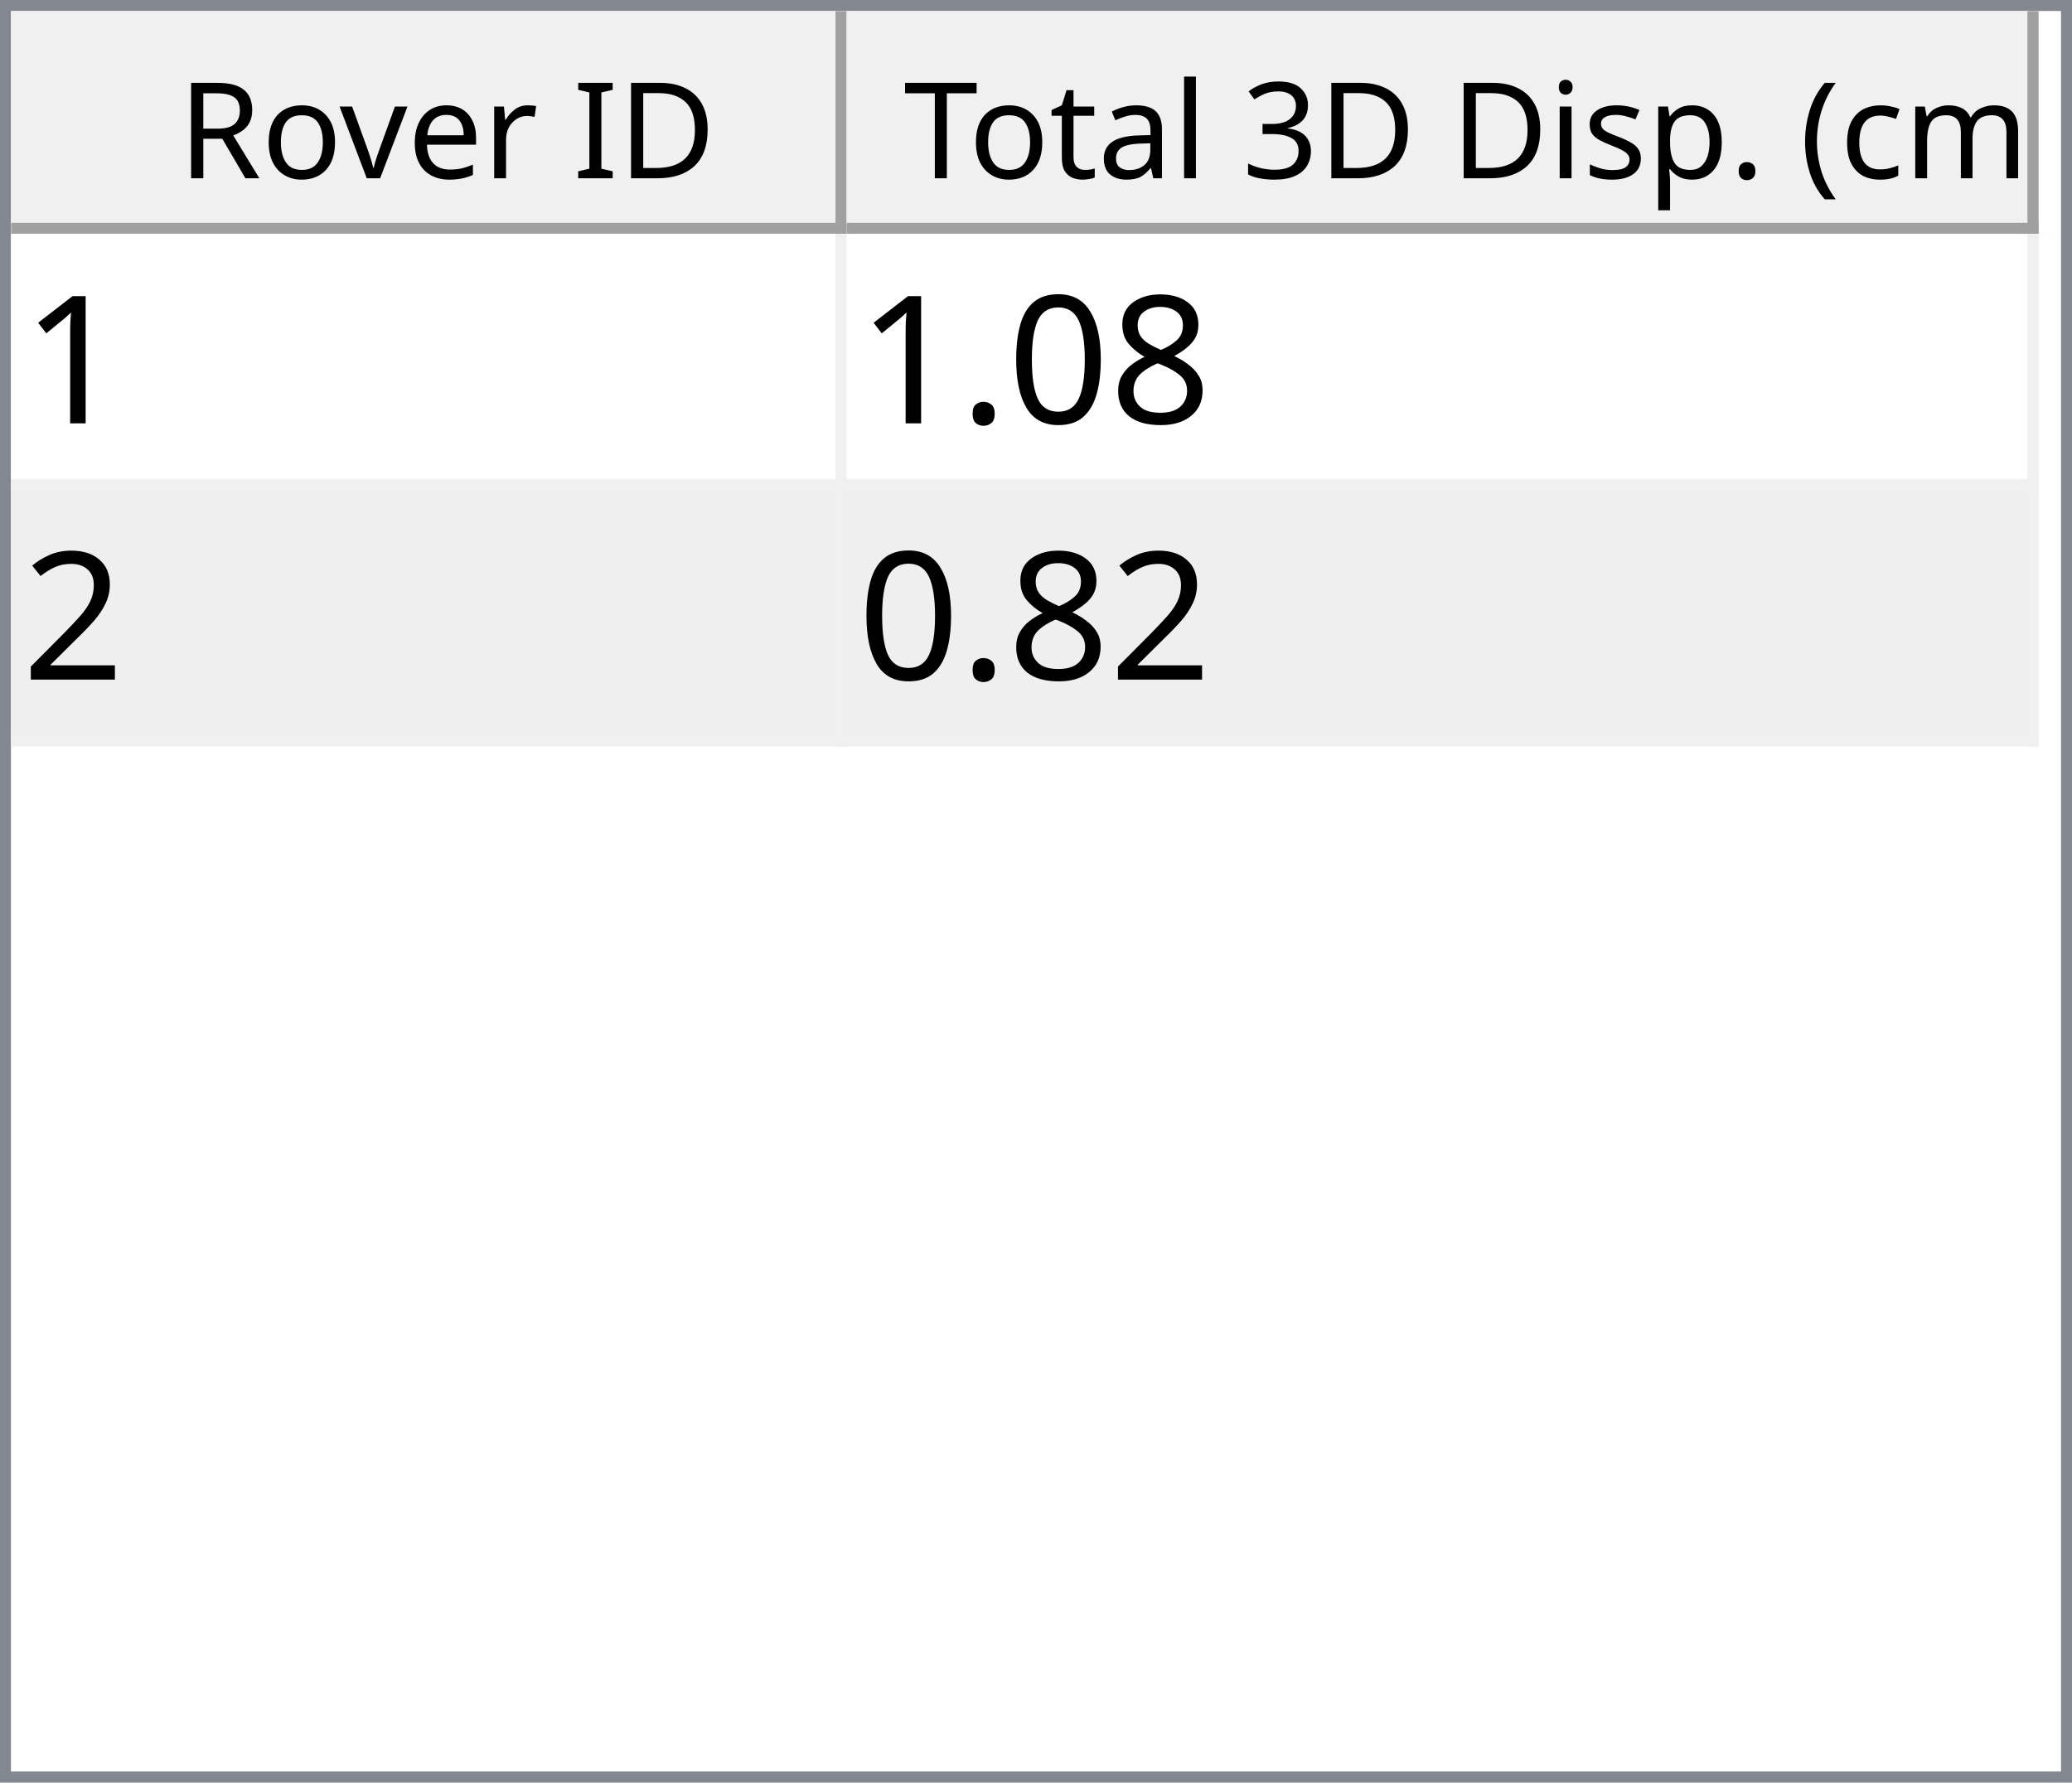
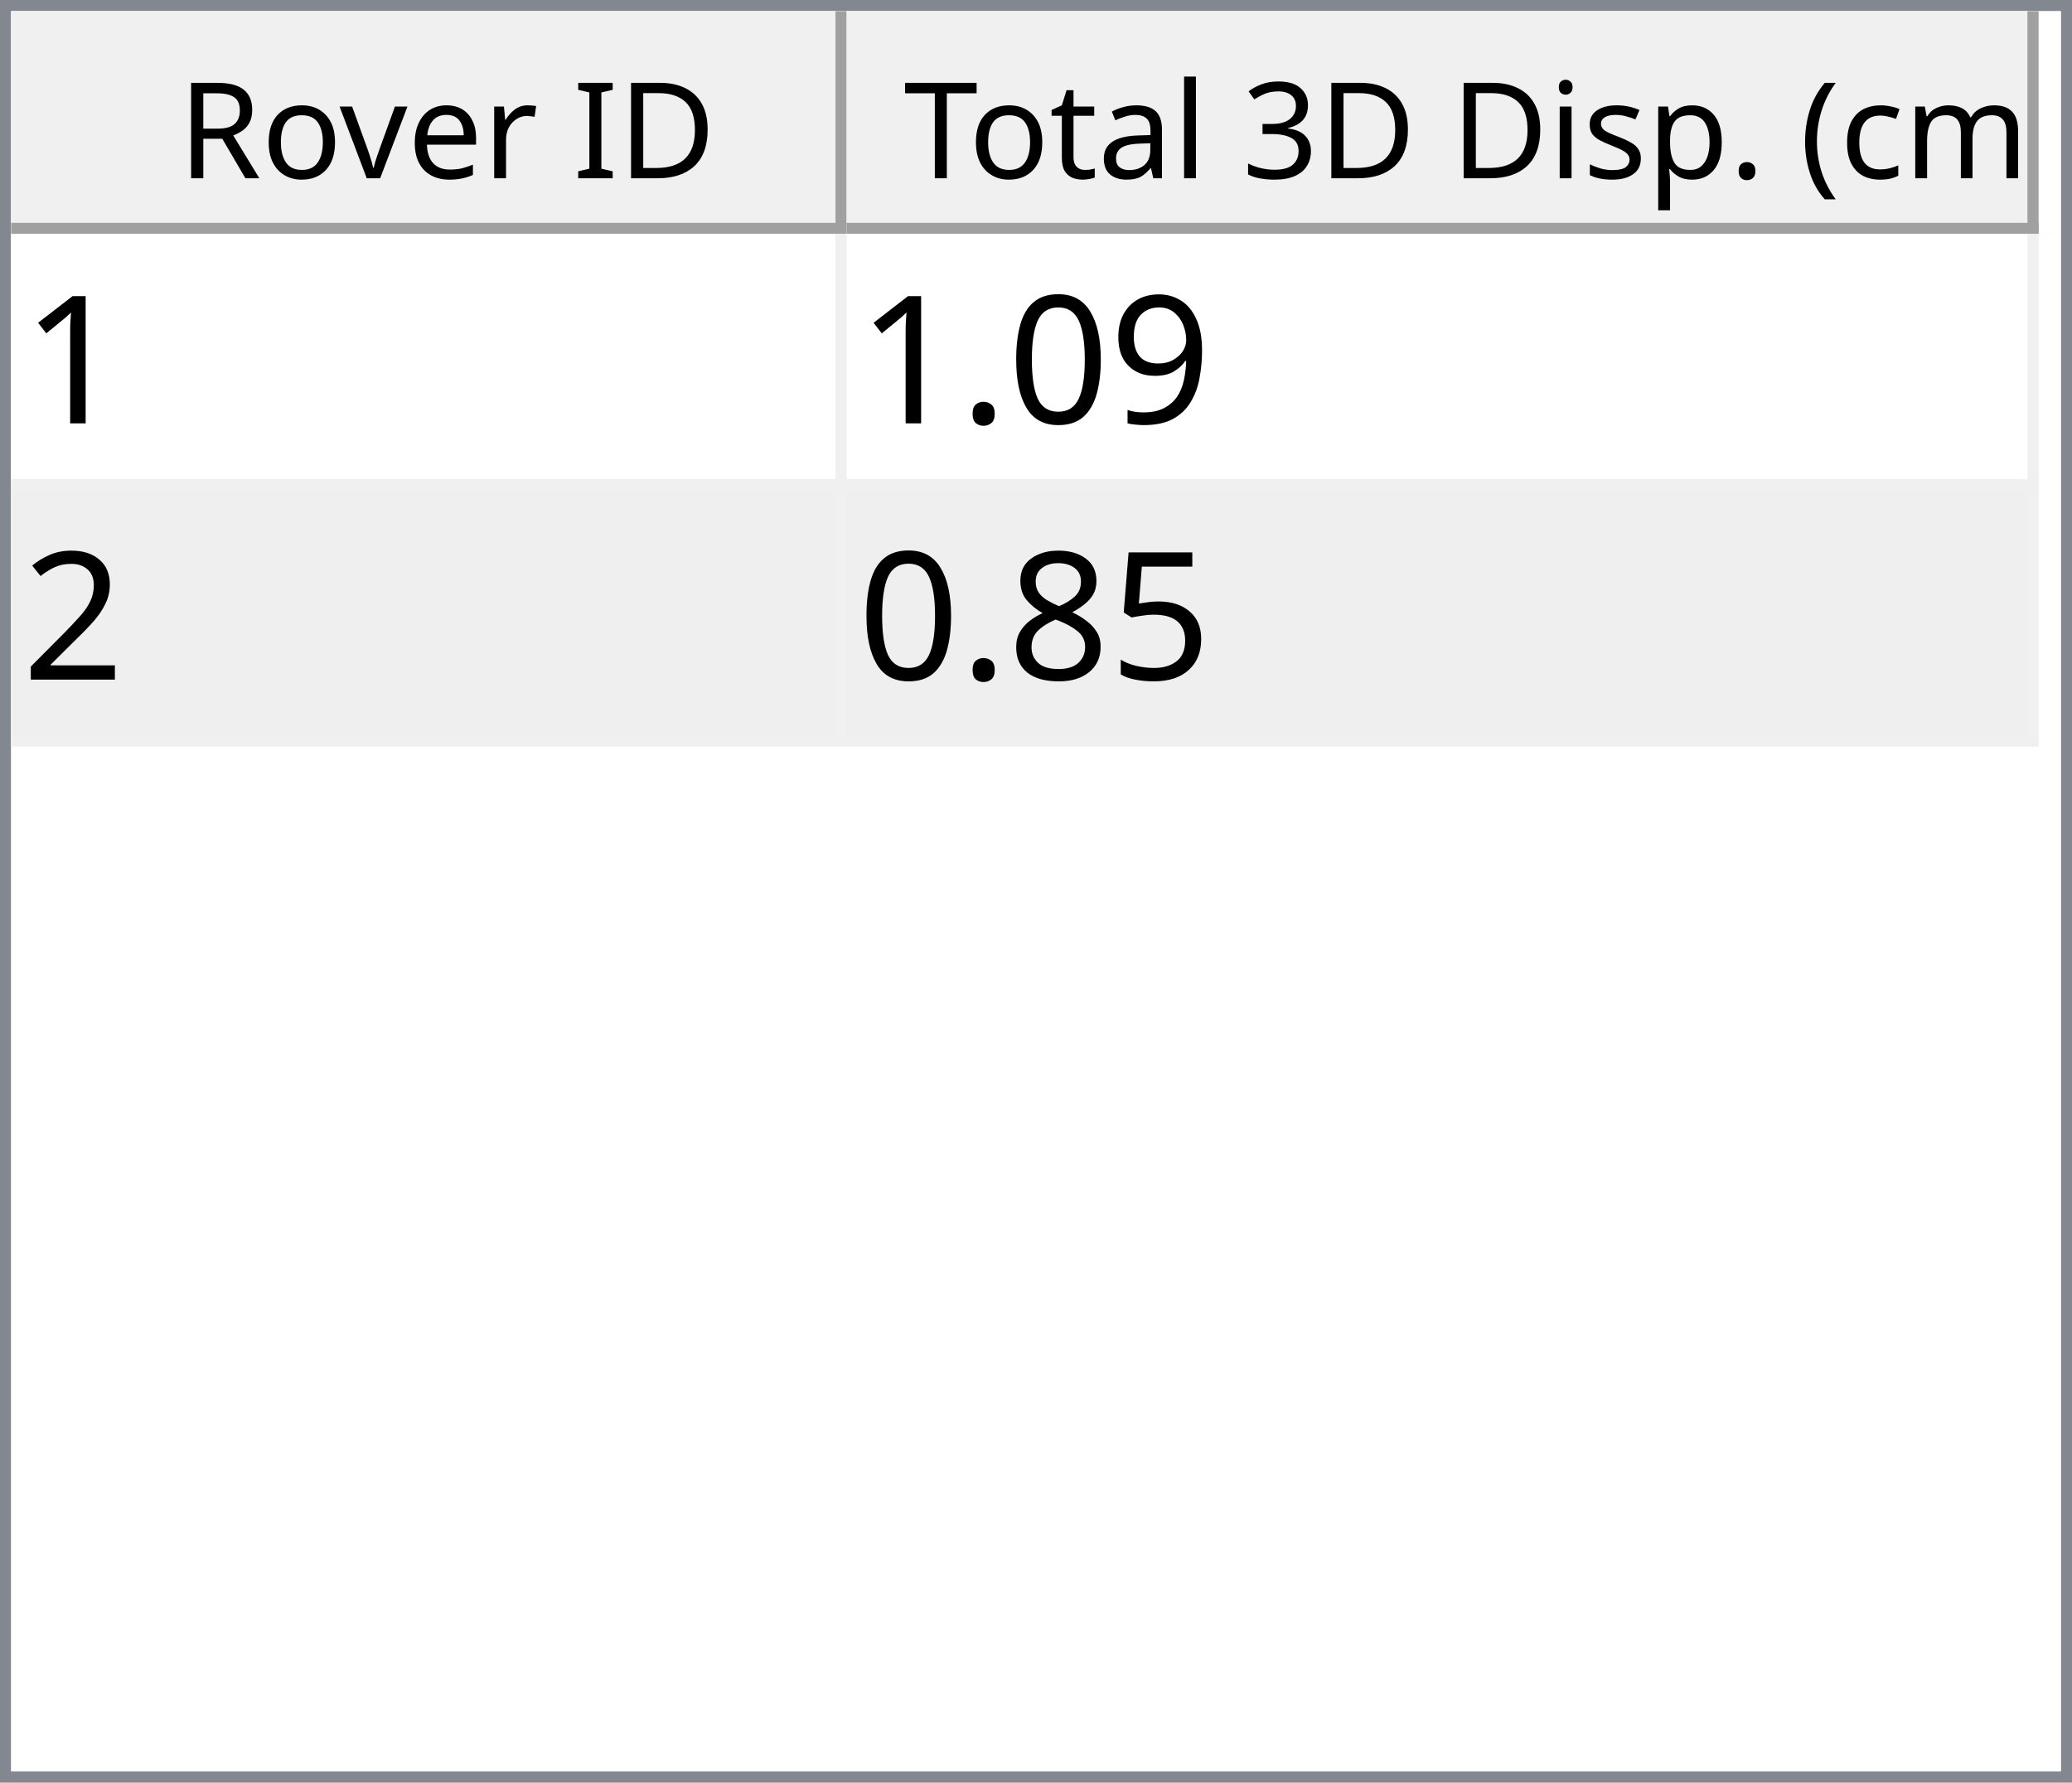
<svg xmlns="http://www.w3.org/2000/svg" style="fill-opacity:1; color-rendering:auto; color-interpolation:auto; text-rendering:auto; stroke:black; stroke-linecap:square; stroke-miterlimit:10; shape-rendering:auto; stroke-opacity:1; fill:black; stroke-dasharray:none; font-weight:normal; stroke-width:1; font-family:'Dialog'; font-style:normal; stroke-linejoin:miter; font-size:12px; stroke-dashoffset:0; image-rendering:auto;" width="186" height="160">
  <defs id="genericDefs" />
  <g>
    <defs id="defs1">
      <clipPath clipPathUnits="userSpaceOnUse" id="clipPath1">
        <path d="M0 0 L186 0 L186 160 L0 160 L0 0 Z" />
      </clipPath>
      <clipPath clipPathUnits="userSpaceOnUse" id="clipPath2">
        <path d="M0 0 L0 160 L186 160 L186 0 Z" />
      </clipPath>
      <clipPath clipPathUnits="userSpaceOnUse" id="clipPath3">
        <path d="M0 0 L0 20 L184 20 L184 0 Z" />
      </clipPath>
      <clipPath clipPathUnits="userSpaceOnUse" id="clipPath4">
        <path d="M0 0 L0 20 L75 20 L75 0 Z" />
      </clipPath>
      <clipPath clipPathUnits="userSpaceOnUse" id="clipPath5">
        <path d="M1 1 L1 19 L74 19 L74 1 Z" />
      </clipPath>
      <clipPath clipPathUnits="userSpaceOnUse" id="clipPath6">
        <path d="M0 0 L0 18 L73 18 L73 0 Z" />
      </clipPath>
      <clipPath clipPathUnits="userSpaceOnUse" id="clipPath7">
        <path d="M-0.5 -0.5 L-0.5 19.5 L74.5 19.5 L74.5 -0.5 Z" />
      </clipPath>
      <clipPath clipPathUnits="userSpaceOnUse" id="clipPath8">
        <path d="M0 0 L0 20 L107 20 L107 0 Z" />
      </clipPath>
      <clipPath clipPathUnits="userSpaceOnUse" id="clipPath9">
        <path d="M1 1 L1 19 L106 19 L106 1 Z" />
      </clipPath>
      <clipPath clipPathUnits="userSpaceOnUse" id="clipPath10">
        <path d="M0 0 L0 18 L105 18 L105 0 Z" />
      </clipPath>
      <clipPath clipPathUnits="userSpaceOnUse" id="clipPath11">
        <path d="M-0.5 -0.5 L-0.5 19.5 L106.5 19.5 L106.5 -0.5 Z" />
      </clipPath>
      <clipPath clipPathUnits="userSpaceOnUse" id="clipPath12">
        <path d="M0 0 L0 138 L184 138 L184 0 Z" />
      </clipPath>
      <clipPath clipPathUnits="userSpaceOnUse" id="clipPath13">
        <path d="M0 0 L0 46 L182 46 L182 0 Z" />
      </clipPath>
      <clipPath clipPathUnits="userSpaceOnUse" id="clipPath14">
        <path d="M-0.5 -0.5 L-0.5 45.5 L181.5 45.5 L181.5 -0.5 Z" />
      </clipPath>
      <clipPath clipPathUnits="userSpaceOnUse" id="clipPath15">
        <path d="M0 0 L0 22 L74 22 L74 0 Z" />
      </clipPath>
      <clipPath clipPathUnits="userSpaceOnUse" id="clipPath16">
        <path d="M0 0 L0 22 L106 22 L106 0 Z" />
      </clipPath>
      <font horiz-adv-x="64.551" id="font1">
        <font-face ascent="107.91" descent="25.098" units-per-em="100" style="font-style:normal; font-family:Segoe UI; font-weight:normal;" />
        <missing-glyph horiz-adv-x="64.551" d="M8.109 0 L8.109 68.266 L56.453 68.266 L56.453 0 L8.109 0 ZM15.328 7.234 L49.219 7.234 L49.219 61.031 L15.328 61.031 L15.328 7.234 Z" />
        <glyph unicode="D" horiz-adv-x="70.117" d="M9.188 0 L9.188 70.016 L28.516 70.016 Q65.531 70.016 65.531 35.891 Q65.531 19.672 55.25 9.836 Q44.969 0 27.734 0 L9.188 0 ZM17.391 62.594 L17.391 7.422 L27.828 7.422 Q41.609 7.422 49.273 14.797 Q56.938 22.172 56.938 35.688 Q56.938 62.594 28.328 62.594 L17.391 62.594 Z" />
        <glyph unicode="I" horiz-adv-x="26.611" d="M17.391 0 L9.188 0 L9.188 70.016 L17.391 70.016 L17.391 0 Z" />
        <glyph unicode=" " horiz-adv-x="27.393" d="" />
        <glyph unicode="r" horiz-adv-x="34.766" d="M34.188 41.891 Q32.078 43.5 28.125 43.5 Q23 43.5 19.555 38.672 Q16.109 33.844 16.109 25.484 L16.109 0 L8.109 0 L8.109 50 L16.109 50 L16.109 39.703 L16.312 39.703 Q18.016 44.969 21.531 47.922 Q25.047 50.875 29.391 50.875 Q32.516 50.875 34.188 50.203 L34.188 41.891 Z" />
        <glyph unicode="e" horiz-adv-x="52.295" d="M48.297 23 L12.984 23 Q13.188 14.656 17.484 10.109 Q21.781 5.562 29.297 5.562 Q37.75 5.562 44.828 11.141 L44.828 3.609 Q38.234 -1.172 27.391 -1.172 Q16.797 -1.172 10.742 5.641 Q4.688 12.453 4.688 24.812 Q4.688 36.469 11.305 43.82 Q17.922 51.172 27.734 51.172 Q37.547 51.172 42.922 44.828 Q48.297 38.484 48.297 27.203 L48.297 23 ZM40.094 29.781 Q40.047 36.719 36.75 40.578 Q33.453 44.438 27.594 44.438 Q21.922 44.438 17.969 40.383 Q14.016 36.328 13.094 29.781 L40.094 29.781 Z" />
        <glyph unicode="v" horiz-adv-x="47.9" d="M47.406 50 L27.484 0 L19.625 0 L0.688 50 L9.469 50 L22.172 13.672 Q23.578 9.672 23.922 6.688 L24.125 6.688 Q24.609 10.453 25.688 13.484 L38.969 50 L47.406 50 Z" />
        <glyph unicode="o" horiz-adv-x="58.594" d="M29 -1.172 Q17.922 -1.172 11.305 5.836 Q4.688 12.844 4.688 24.422 Q4.688 37.016 11.57 44.094 Q18.453 51.172 30.172 51.172 Q41.359 51.172 47.633 44.289 Q53.906 37.406 53.906 25.203 Q53.906 13.234 47.141 6.031 Q40.375 -1.172 29 -1.172 ZM29.594 44.438 Q21.875 44.438 17.383 39.188 Q12.891 33.938 12.891 24.703 Q12.891 15.828 17.43 10.695 Q21.969 5.562 29.594 5.562 Q37.359 5.562 41.531 10.594 Q45.703 15.625 45.703 24.906 Q45.703 34.281 41.531 39.359 Q37.359 44.438 29.594 44.438 Z" />
        <glyph unicode="R" horiz-adv-x="59.814" d="M59.375 0 L49.609 0 L37.891 19.625 Q36.281 22.359 34.766 24.289 Q33.25 26.219 31.664 27.438 Q30.078 28.656 28.25 29.219 Q26.422 29.781 24.125 29.781 L17.391 29.781 L17.391 0 L9.188 0 L9.188 70.016 L30.078 70.016 Q34.672 70.016 38.555 68.867 Q42.438 67.719 45.289 65.375 Q48.141 63.031 49.758 59.547 Q51.375 56.062 51.375 51.375 Q51.375 47.703 50.273 44.656 Q49.172 41.609 47.148 39.211 Q45.125 36.812 42.266 35.133 Q39.406 33.453 35.844 32.516 L35.844 32.328 Q37.594 31.547 38.891 30.547 Q40.188 29.547 41.359 28.18 Q42.531 26.812 43.68 25.078 Q44.828 23.344 46.234 21.047 L59.375 0 ZM17.391 62.594 L17.391 37.203 L28.516 37.203 Q31.594 37.203 34.203 38.133 Q36.812 39.062 38.719 40.797 Q40.625 42.531 41.703 45.047 Q42.781 47.562 42.781 50.688 Q42.781 56.297 39.141 59.445 Q35.5 62.594 28.609 62.594 L17.391 62.594 Z" />
        <glyph unicode=")" horiz-adv-x="30.176" d="M8.297 -15.922 L1.172 -15.922 Q16.406 2.344 16.406 26.812 Q16.406 51.469 1.078 70.016 L8.297 70.016 Q23.531 52.156 23.531 26.703 Q23.531 1.375 8.297 -15.922 Z" />
        <glyph unicode="m" horiz-adv-x="86.133" d="M79.109 0 L71.094 0 L71.094 28.719 Q71.094 37.016 68.531 40.727 Q65.969 44.438 59.906 44.438 Q54.781 44.438 51.195 39.75 Q47.609 35.062 47.609 28.516 L47.609 0 L39.594 0 L39.594 29.688 Q39.594 44.438 28.219 44.438 Q22.953 44.438 19.531 40.016 Q16.109 35.594 16.109 28.516 L16.109 0 L8.109 0 L8.109 50 L16.109 50 L16.109 42.094 L16.312 42.094 Q21.625 51.172 31.844 51.172 Q36.969 51.172 40.773 48.312 Q44.578 45.453 46 40.828 Q51.562 51.172 62.594 51.172 Q79.109 51.172 79.109 30.812 L79.109 0 Z" />
        <glyph unicode="c" horiz-adv-x="46.191" d="M42.188 2.297 Q36.422 -1.172 28.516 -1.172 Q17.828 -1.172 11.258 5.789 Q4.688 12.75 4.688 23.828 Q4.688 36.188 11.766 43.68 Q18.844 51.172 30.672 51.172 Q37.25 51.172 42.281 48.734 L42.281 40.531 Q36.719 44.438 30.375 44.438 Q22.703 44.438 17.797 38.945 Q12.891 33.453 12.891 24.516 Q12.891 15.719 17.508 10.641 Q22.125 5.562 29.891 5.562 Q36.422 5.562 42.188 9.906 L42.188 2.297 Z" />
        <glyph unicode="(" horiz-adv-x="30.176" d="M29.109 -15.922 L21.969 -15.922 Q6.844 1.375 6.844 26.703 Q6.844 52.156 21.969 70.016 L29.203 70.016 Q13.875 51.469 13.875 26.812 Q13.875 2.344 29.109 -15.922 Z" />
        <glyph unicode="." horiz-adv-x="21.68" d="M10.891 -1.078 Q8.641 -1.078 7.055 0.539 Q5.469 2.156 5.469 4.391 Q5.469 6.641 7.055 8.273 Q8.641 9.906 10.891 9.906 Q13.188 9.906 14.797 8.273 Q16.406 6.641 16.406 4.391 Q16.406 2.156 14.797 0.539 Q13.188 -1.078 10.891 -1.078 Z" />
        <glyph unicode="p" horiz-adv-x="58.789" d="M16.312 7.234 L16.109 7.234 L16.109 -23 L8.109 -23 L8.109 50 L16.109 50 L16.109 41.219 L16.312 41.219 Q22.219 51.172 33.594 51.172 Q43.266 51.172 48.688 44.461 Q54.109 37.75 54.109 26.469 Q54.109 13.922 48 6.375 Q41.891 -1.172 31.297 -1.172 Q21.578 -1.172 16.312 7.234 ZM16.109 27.391 L16.109 20.406 Q16.109 14.203 20.141 9.883 Q24.172 5.562 30.375 5.562 Q37.641 5.562 41.773 11.133 Q45.906 16.703 45.906 26.609 Q45.906 34.969 42.047 39.703 Q38.188 44.438 31.594 44.438 Q24.609 44.438 20.359 39.578 Q16.109 34.719 16.109 27.391 Z" />
        <glyph unicode="s" horiz-adv-x="42.432" d="M5.078 1.812 L5.078 10.406 Q11.625 5.562 19.484 5.562 Q30.031 5.562 30.031 12.594 Q30.031 14.594 29.125 15.992 Q28.219 17.391 26.68 18.461 Q25.141 19.531 23.07 20.383 Q21 21.234 18.609 22.172 Q15.281 23.484 12.766 24.828 Q10.25 26.172 8.57 27.859 Q6.891 29.547 6.031 31.695 Q5.172 33.844 5.172 36.719 Q5.172 40.234 6.789 42.945 Q8.406 45.656 11.086 47.484 Q13.766 49.312 17.211 50.242 Q20.656 51.172 24.312 51.172 Q30.812 51.172 35.938 48.922 L35.938 40.828 Q30.422 44.438 23.25 44.438 Q21 44.438 19.195 43.922 Q17.391 43.406 16.094 42.477 Q14.797 41.547 14.086 40.258 Q13.375 38.969 13.375 37.406 Q13.375 35.453 14.086 34.133 Q14.797 32.812 16.164 31.789 Q17.531 30.766 19.484 29.938 Q21.438 29.109 23.922 28.125 Q27.25 26.859 29.883 25.516 Q32.516 24.172 34.375 22.484 Q36.234 20.797 37.234 18.602 Q38.234 16.406 38.234 13.375 Q38.234 9.672 36.602 6.938 Q34.969 4.203 32.234 2.398 Q29.5 0.594 25.93 -0.289 Q22.359 -1.172 18.453 -1.172 Q10.75 -1.172 5.078 1.812 Z" />
        <glyph unicode="i" horiz-adv-x="24.219" d="M12.203 62.703 Q10.062 62.703 8.547 64.164 Q7.031 65.625 7.031 67.875 Q7.031 70.125 8.547 71.609 Q10.062 73.094 12.203 73.094 Q14.406 73.094 15.945 71.609 Q17.484 70.125 17.484 67.875 Q17.484 65.719 15.945 64.211 Q14.406 62.703 12.203 62.703 ZM16.109 0 L8.109 0 L8.109 50 L16.109 50 L16.109 0 Z" />
        <glyph unicode="3" horiz-adv-x="53.906" d="M46.531 19.828 Q46.531 15.094 44.75 11.211 Q42.969 7.328 39.719 4.57 Q36.469 1.812 31.93 0.297 Q27.391 -1.219 21.922 -1.219 Q11.922 -1.219 6 2.594 L6 11.188 Q13.094 5.609 22.219 5.609 Q25.875 5.609 28.828 6.539 Q31.781 7.469 33.906 9.227 Q36.031 10.984 37.18 13.477 Q38.328 15.969 38.328 19.094 Q38.328 32.812 18.797 32.812 L12.984 32.812 L12.984 39.594 L18.5 39.594 Q35.797 39.594 35.797 52.484 Q35.797 64.406 22.609 64.406 Q15.188 64.406 8.688 59.422 L8.688 67.188 Q15.375 71.188 24.609 71.188 Q29 71.188 32.57 69.969 Q36.141 68.75 38.68 66.555 Q41.219 64.359 42.609 61.281 Q44 58.203 44 54.5 Q44 40.672 30.031 36.719 L30.031 36.531 Q33.594 36.141 36.625 34.797 Q39.656 33.453 41.852 31.305 Q44.047 29.156 45.289 26.25 Q46.531 23.344 46.531 19.828 Z" />
        <glyph unicode="l" horiz-adv-x="24.219" d="M16.109 0 L8.109 0 L8.109 74.031 L16.109 74.031 L16.109 0 Z" />
        <glyph unicode="a" horiz-adv-x="50.879" d="M43.891 0 L35.891 0 L35.891 7.812 L35.688 7.812 Q30.469 -1.172 20.312 -1.172 Q12.844 -1.172 8.617 2.781 Q4.391 6.734 4.391 13.281 Q4.391 27.297 20.906 29.594 L35.891 31.688 Q35.891 44.438 25.594 44.438 Q16.547 44.438 9.281 38.281 L9.281 46.484 Q16.656 51.172 26.266 51.172 Q43.891 51.172 43.891 32.516 L43.891 0 ZM35.891 25.297 L23.828 23.641 Q18.266 22.859 15.43 20.875 Q12.594 18.891 12.594 13.875 Q12.594 10.203 15.211 7.883 Q17.828 5.562 22.172 5.562 Q28.125 5.562 32.008 9.742 Q35.891 13.922 35.891 20.312 L35.891 25.297 Z" />
        <glyph unicode="t" horiz-adv-x="33.887" d="M31.297 0.484 Q28.469 -1.078 23.828 -1.078 Q10.688 -1.078 10.688 13.578 L10.688 43.172 L2.094 43.172 L2.094 50 L10.688 50 L10.688 62.203 L18.703 64.797 L18.703 50 L31.297 50 L31.297 43.172 L18.703 43.172 L18.703 14.984 Q18.703 9.969 20.414 7.82 Q22.125 5.672 26.078 5.672 Q29.109 5.672 31.297 7.328 L31.297 0.484 Z" />
        <glyph unicode="T" horiz-adv-x="52.393" d="M50.594 62.594 L30.375 62.594 L30.375 0 L22.172 0 L22.172 62.594 L2 62.594 L2 70.016 L50.594 70.016 L50.594 62.594 Z" />
      </font>
      <font horiz-adv-x="75.0" id="font2">
        <font-face ascent="100.537" descent="21.973" units-per-em="100" style="font-style:normal; font-family:sans-serif; font-weight:normal;" />
        <missing-glyph horiz-adv-x="75.0" d="M12.5 0 L12.5 62.5 L62.5 62.5 L62.5 0 L12.5 0 ZM14.062 1.562 L60.938 1.562 L60.938 60.938 L14.062 60.938 L14.062 1.562 Z" />
        <glyph unicode="1" horiz-adv-x="55.615" d="M37.25 0 L28.469 0 L28.469 56 Q25.297 52.984 20.141 49.953 Q14.984 46.922 10.891 45.406 L10.891 53.906 Q18.266 57.375 23.781 62.305 Q29.297 67.234 31.594 71.875 L37.25 71.875 L37.25 0 Z" />
-         <glyph unicode="8" horiz-adv-x="55.615" d="M17.672 38.812 Q12.203 40.828 9.57 44.539 Q6.938 48.25 6.938 53.422 Q6.938 61.234 12.555 66.555 Q18.172 71.875 27.484 71.875 Q36.859 71.875 42.578 66.43 Q48.297 60.984 48.297 53.172 Q48.297 48.188 45.68 44.508 Q43.062 40.828 37.75 38.812 Q44.344 36.672 47.781 31.883 Q51.219 27.094 51.219 20.453 Q51.219 11.281 44.727 5.031 Q38.234 -1.219 27.641 -1.219 Q17.047 -1.219 10.547 5.055 Q4.047 11.328 4.047 20.703 Q4.047 27.688 7.594 32.398 Q11.141 37.109 17.672 38.812 ZM15.922 53.719 Q15.922 48.641 19.195 45.414 Q22.469 42.188 27.688 42.188 Q32.766 42.188 36.016 45.383 Q39.266 48.578 39.266 53.219 Q39.266 58.062 35.914 61.359 Q32.562 64.656 27.594 64.656 Q22.562 64.656 19.242 61.43 Q15.922 58.203 15.922 53.719 ZM13.094 20.656 Q13.094 16.891 14.875 13.375 Q16.656 9.859 20.172 7.93 Q23.688 6 27.734 6 Q34.031 6 38.133 10.055 Q42.234 14.109 42.234 20.359 Q42.234 26.703 38.016 30.859 Q33.797 35.016 27.438 35.016 Q21.234 35.016 17.164 30.914 Q13.094 26.812 13.094 20.656 Z" />
+         <glyph unicode="9" horiz-adv-x="55.615" d="M5.469 16.547 L13.922 17.328 Q14.984 11.375 18.016 8.688 Q21.047 6 25.781 6 Q29.828 6 32.883 7.859 Q35.938 9.719 37.891 12.82 Q39.844 15.922 41.164 21.195 Q42.484 26.469 42.484 31.938 Q42.484 32.516 42.438 33.688 Q39.797 29.5 35.234 26.883 Q30.672 24.266 25.344 24.266 Q16.453 24.266 10.305 30.711 Q4.156 37.156 4.156 47.703 Q4.156 58.594 10.578 65.234 Q17 71.875 26.656 71.875 Q33.641 71.875 39.43 68.117 Q45.219 64.359 48.219 57.398 Q51.219 50.438 51.219 37.25 Q51.219 23.531 48.242 15.406 Q45.266 7.281 39.383 3.031 Q33.5 -1.219 25.594 -1.219 Q17.188 -1.219 11.867 3.445 Q6.547 8.109 5.469 16.547 ZM41.453 48.141 Q41.453 55.719 37.43 60.156 Q33.406 64.594 27.734 64.594 Q21.875 64.594 17.531 59.812 Q13.188 55.031 13.188 47.406 Q13.188 40.578 17.312 36.305 Q21.438 32.031 27.484 32.031 Q33.594 32.031 37.523 36.305 Q41.453 40.578 41.453 48.141 Z" />
        <glyph unicode="0" horiz-adv-x="55.615" d="M4.156 35.297 Q4.156 48 6.766 55.742 Q9.375 63.484 14.523 67.68 Q19.672 71.875 27.484 71.875 Q33.25 71.875 37.594 69.555 Q41.938 67.234 44.773 62.867 Q47.609 58.5 49.219 52.227 Q50.828 45.953 50.828 35.297 Q50.828 22.703 48.242 14.969 Q45.656 7.234 40.508 3.008 Q35.359 -1.219 27.484 -1.219 Q17.141 -1.219 11.234 6.203 Q4.156 15.141 4.156 35.297 ZM13.188 35.297 Q13.188 17.672 17.312 11.836 Q21.438 6 27.484 6 Q33.547 6 37.672 11.859 Q41.797 17.719 41.797 35.297 Q41.797 52.984 37.672 58.789 Q33.547 64.594 27.391 64.594 Q21.344 64.594 17.719 59.469 Q13.188 52.938 13.188 35.297 Z" />
        <glyph unicode="." horiz-adv-x="27.783" d="M9.078 0 L9.078 10.016 L19.094 10.016 L19.094 0 L9.078 0 Z" />
        <glyph unicode="2" horiz-adv-x="55.615" d="M50.344 8.453 L50.344 0 L3.031 0 Q2.938 3.172 4.047 6.109 Q5.859 10.938 9.836 15.625 Q13.812 20.312 21.344 26.469 Q33.016 36.031 37.117 41.625 Q41.219 47.219 41.219 52.203 Q41.219 57.422 37.477 61.008 Q33.734 64.594 27.734 64.594 Q21.391 64.594 17.578 60.789 Q13.766 56.984 13.719 50.25 L4.688 51.172 Q5.609 61.281 11.664 66.578 Q17.719 71.875 27.938 71.875 Q38.234 71.875 44.242 66.164 Q50.25 60.453 50.25 52 Q50.25 47.703 48.492 43.555 Q46.734 39.406 42.656 34.812 Q38.578 30.219 29.109 22.219 Q21.188 15.578 18.945 13.211 Q16.703 10.844 15.234 8.453 L50.344 8.453 Z" />
+         <glyph unicode="5" horiz-adv-x="55.615" d="M4.156 18.75 L13.375 19.531 Q14.406 12.797 18.141 9.398 Q21.875 6 27.156 6 Q33.5 6 37.891 10.789 Q42.281 15.578 42.281 23.484 Q42.281 31 38.062 35.352 Q33.844 39.703 27 39.703 Q22.75 39.703 19.336 37.773 Q15.922 35.844 13.969 32.766 L5.719 33.844 L12.641 70.609 L48.25 70.609 L48.25 62.203 L19.672 62.203 L15.828 42.969 Q22.266 47.469 29.344 47.469 Q38.719 47.469 45.164 40.969 Q51.609 34.469 51.609 24.266 Q51.609 14.547 45.953 7.469 Q39.062 -1.219 27.156 -1.219 Q17.391 -1.219 11.211 4.25 Q5.031 9.719 4.156 18.75 Z" />
+         <glyph unicode="8" horiz-adv-x="55.615" d="M17.672 38.812 Q12.203 40.828 9.57 44.539 Q6.938 48.25 6.938 53.422 Q6.938 61.234 12.555 66.555 Q18.172 71.875 27.484 71.875 Q36.859 71.875 42.578 66.43 Q48.297 60.984 48.297 53.172 Q48.297 48.188 45.68 44.508 Q43.062 40.828 37.75 38.812 Q44.344 36.672 47.781 31.883 Q51.219 27.094 51.219 20.453 Q51.219 11.281 44.727 5.031 Q38.234 -1.219 27.641 -1.219 Q17.047 -1.219 10.547 5.055 Q4.047 11.328 4.047 20.703 Q4.047 27.688 7.594 32.398 Q11.141 37.109 17.672 38.812 ZM15.922 53.719 Q15.922 48.641 19.195 45.414 Q22.469 42.188 27.688 42.188 Q32.766 42.188 36.016 45.383 Q39.266 48.578 39.266 53.219 Q39.266 58.062 35.914 61.359 Q32.562 64.656 27.594 64.656 Q22.562 64.656 19.242 61.43 Q15.922 58.203 15.922 53.719 ZM13.094 20.656 Q13.094 16.891 14.875 13.375 Q16.656 9.859 20.172 7.93 Q23.688 6 27.734 6 Q34.031 6 38.133 10.055 Q42.234 14.109 42.234 20.359 Q42.234 26.703 38.016 30.859 Q33.797 35.016 27.438 35.016 Q21.234 35.016 17.164 30.914 Q13.094 26.812 13.094 20.656 Z" />
      </font>
    </defs>
    <g style="fill:white; stroke:white;">
      <rect x="0" y="0" width="186" style="clip-path:url(#clipPath1); stroke:none;" height="160" />
    </g>
    <g style="fill:white; text-rendering:optimizeSpeed; color-rendering:optimizeSpeed; image-rendering:optimizeSpeed; shape-rendering:crispEdges; stroke:white; color-interpolation:sRGB;">
      <rect x="0" width="186" height="160" y="0" style="stroke:none;" />
      <path style="stroke:none;" d="M0 160 L186 160 L186 0 L0 0 Z" />
    </g>
    <g style="fill:rgb(240,240,240); font-family:'Segoe UI'; stroke:rgb(240,240,240);">
      <rect x="0" y="0" width="186" style="clip-path:url(#clipPath2); stroke:none;" height="160" />
    </g>
    <g style="fill:rgb(130,135,144); font-family:'Segoe UI'; stroke:rgb(130,135,144);">
      <path d="M0 0 L186 0 L186 160 L0 160 L0 0 ZM1 1 L185 1 L185 159 L1 159 L1 1 Z" style="fill-rule:evenodd; clip-path:url(#clipPath2); stroke:none;" />
    </g>
    <g style="fill:white; font-family:'Segoe UI'; stroke:white;" transform="translate(1,1)">
      <rect x="0" y="0" width="184" style="clip-path:url(#clipPath3); stroke:none;" height="20" />
    </g>
    <g style="fill:rgb(240,240,240); font-family:'Segoe UI'; stroke:rgb(240,240,240);" transform="translate(1,1)">
      <rect x="0" y="0" width="75" style="clip-path:url(#clipPath4); stroke:none;" height="20" />
    </g>
    <g style="font-family:'Segoe UI';" transform="translate(2,2)">
      <text x="14" xml:space="preserve" y="14" style="clip-path:url(#clipPath6); stroke:none;">Rover ID</text>
    </g>
    <g style="fill:rgb(160,160,160); font-family:'Segoe UI'; stroke:rgb(160,160,160); stroke-linejoin:bevel;" transform="translate(1.5,1.5)">
      <line x1="74" x2="74" y1="0" style="fill:none; clip-path:url(#clipPath7);" y2="19" />
    </g>
    <g style="fill:rgb(160,160,160); font-family:'Segoe UI'; stroke:rgb(160,160,160); stroke-linejoin:bevel;" transform="matrix(1,0,0,1,1,1) translate(0.5,0.5)">
      <line x1="0" x2="74" y1="19" style="fill:none; clip-path:url(#clipPath7);" y2="19" />
    </g>
    <g style="fill:rgb(240,240,240); font-family:'Segoe UI'; stroke:rgb(240,240,240);" transform="translate(76,1)">
      <rect x="0" y="0" width="107" style="clip-path:url(#clipPath8); stroke:none;" height="20" />
    </g>
    <g style="font-family:'Segoe UI';" transform="translate(77,2)">
      <text x="1" xml:space="preserve" y="14" style="clip-path:url(#clipPath10); stroke:none;"> Total 3D Disp. (cm)</text>
    </g>
    <g style="fill:rgb(160,160,160); font-family:'Segoe UI'; stroke:rgb(160,160,160); stroke-linejoin:bevel;" transform="translate(76.5,1.5)">
      <line x1="106" x2="106" y1="0" style="fill:none; clip-path:url(#clipPath11);" y2="19" />
    </g>
    <g style="fill:rgb(160,160,160); font-family:'Segoe UI'; stroke:rgb(160,160,160); stroke-linejoin:bevel;" transform="matrix(1,0,0,1,76,1) translate(0.5,0.5)">
      <line x1="0" x2="106" y1="19" style="fill:none; clip-path:url(#clipPath11);" y2="19" />
    </g>
    <g style="fill:white; font-family:'Segoe UI'; stroke:white;" transform="translate(1,21)">
      <rect x="0" y="0" width="184" style="clip-path:url(#clipPath12); stroke:none;" height="138" />
    </g>
    <g style="fill:rgb(240,240,240); font-size:16px; font-family:sans-serif; stroke:rgb(240,240,240);" transform="translate(1,21)">
      <rect x="0" y="0" width="182" style="clip-path:url(#clipPath13); stroke:none;" height="46" />
      <line transform="translate(0.5,0.5)" x1="0" x2="181" y1="22" style="clip-path:url(#clipPath14); fill:none; stroke-linejoin:bevel;" y2="22" />
    </g>
    <g transform="matrix(1,0,0,1,1,21) translate(0.5,0.5)" style="fill:rgb(240,240,240); font-size:16px; font-family:sans-serif; stroke:rgb(240,240,240); stroke-linejoin:bevel;">
      <line x1="0" x2="181" y1="45" style="fill:none; clip-path:url(#clipPath14);" y2="45" />
    </g>
    <g transform="matrix(1,0,0,1,1,21) translate(0.5,0.5)" style="fill:rgb(240,240,240); font-size:16px; font-family:sans-serif; stroke:rgb(240,240,240); stroke-linejoin:bevel;">
      <line x1="74" x2="74" y1="0" style="fill:none; clip-path:url(#clipPath14);" y2="45" />
    </g>
    <g transform="matrix(1,0,0,1,1,21) translate(0.5,0.5)" style="fill:rgb(240,240,240); font-size:16px; font-family:sans-serif; stroke:rgb(240,240,240); stroke-linejoin:bevel;">
      <line x1="181" x2="181" y1="0" style="fill:none; clip-path:url(#clipPath14);" y2="45" />
    </g>
    <g style="fill:white; font-size:16px; font-family:sans-serif; stroke:white;" transform="matrix(1,0,0,1,1,21)">
      <rect x="0" y="0" width="74" style="clip-path:url(#clipPath15); stroke:none;" height="22" />
      <text x="1" y="17" style="fill:black; clip-path:url(#clipPath15); stroke:none;" xml:space="preserve">1</text>
    </g>
    <g style="fill:white; font-size:16px; font-family:sans-serif; stroke:white;" transform="matrix(1,0,0,1,1,21) translate(75,0)">
      <rect x="0" y="0" width="106" style="clip-path:url(#clipPath16); stroke:none;" height="22" />
-       <text x="1" y="17" style="fill:black; clip-path:url(#clipPath16); stroke:none;" xml:space="preserve">1.08</text>
+       <text x="1" y="17" style="fill:black; clip-path:url(#clipPath16); stroke:none;" xml:space="preserve">1.09</text>
    </g>
    <g style="fill:rgb(239,239,239); font-size:16px; font-family:sans-serif; stroke:rgb(239,239,239);" transform="matrix(1,0,0,1,1,21) translate(0,23)">
      <rect x="0" y="0" width="74" style="clip-path:url(#clipPath15); stroke:none;" height="22" />
      <text x="1" y="17" style="fill:black; clip-path:url(#clipPath15); stroke:none;" xml:space="preserve">2</text>
    </g>
    <g style="fill:rgb(239,239,239); font-size:16px; font-family:sans-serif; stroke:rgb(239,239,239);" transform="matrix(1,0,0,1,1,21) translate(75,23)">
      <rect x="0" y="0" width="106" style="clip-path:url(#clipPath16); stroke:none;" height="22" />
-       <text x="1" y="17" style="fill:black; clip-path:url(#clipPath16); stroke:none;" xml:space="preserve">0.82</text>
+       <text x="1" y="17" style="fill:black; clip-path:url(#clipPath16); stroke:none;" xml:space="preserve">0.85</text>
    </g>
  </g>
</svg>
